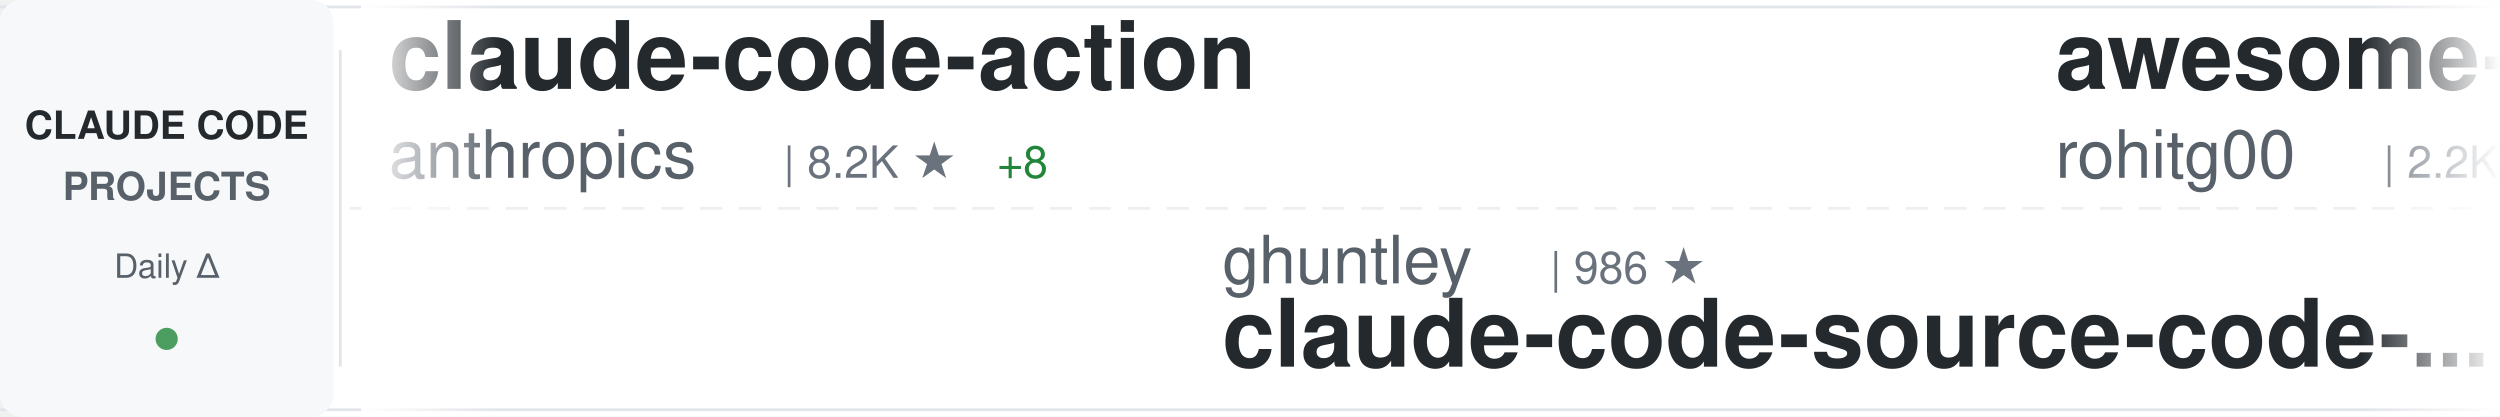
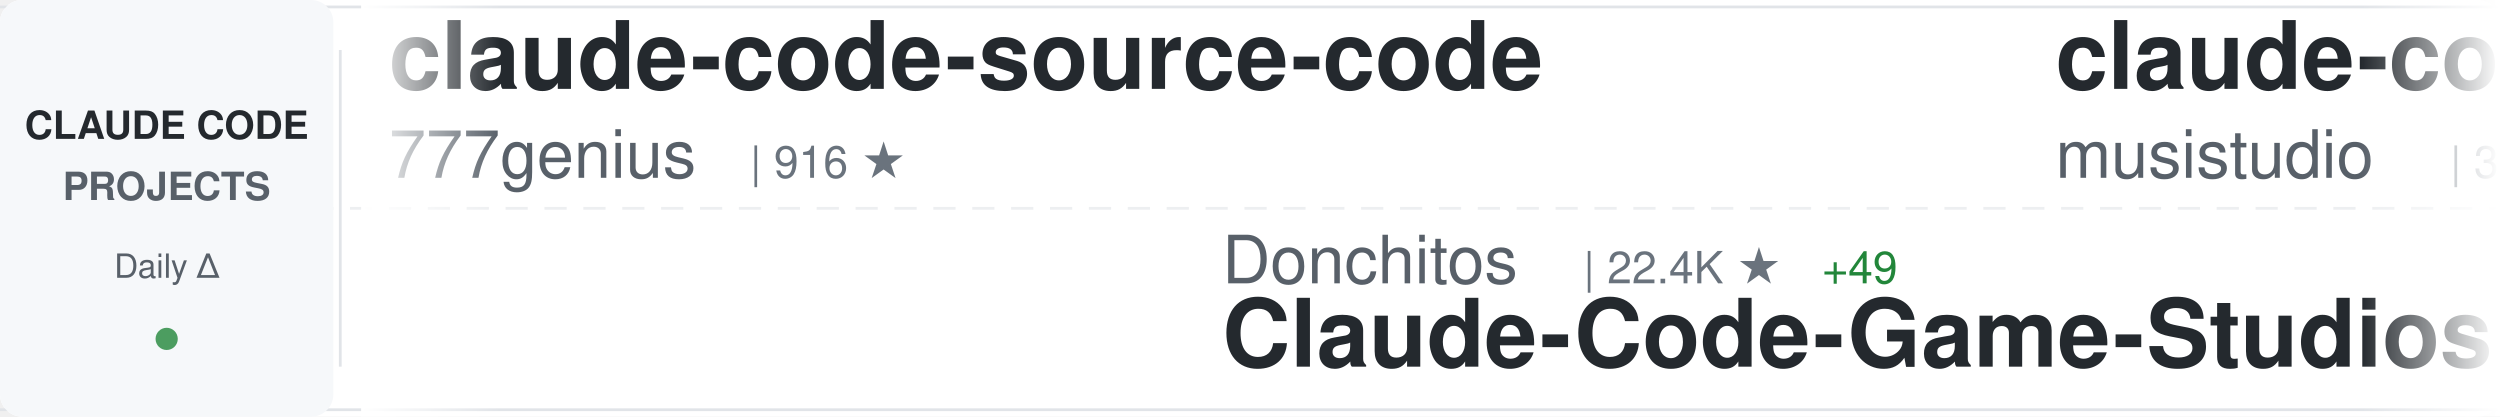
<svg xmlns="http://www.w3.org/2000/svg" width="900" height="150">
  <defs>
    <linearGradient id="awesomeLeftFade" x1="0%" y1="0%" x2="100%" y2="0%">
      <stop offset="0%" style="stop-color:#ffffff;stop-opacity:1" />
      <stop offset="100%" style="stop-color:#ffffff;stop-opacity:0" />
    </linearGradient>
    <linearGradient id="awesomeRightFade" x1="0%" y1="0%" x2="100%" y2="0%">
      <stop offset="0%" style="stop-color:#ffffff;stop-opacity:0" />
      <stop offset="100%" style="stop-color:#ffffff;stop-opacity:1" />
    </linearGradient>
  </defs>
  <rect width="900" height="150" fill="#ffffff" rx="8" />
  <rect x="0" y="2" width="900" height="1" fill="#e1e4e8" />
  <rect x="0" y="147" width="900" height="1" fill="#e1e4e8" />
  <line x1="0" y1="75" x2="900" y2="75" stroke="#e1e4e8" stroke-width="1" stroke-dasharray="8 6" opacity="0.6" />
  <rect x="0" y="0" width="120" height="150" fill="#f6f8fa" rx="8" />
  <text x="60" y="50" font-family="-apple-system, BlinkMacSystemFont, 'Segoe UI', Helvetica, Arial, sans-serif" font-size="14" font-weight="600" fill="#24292e" text-anchor="middle">CLAUDE CODE</text>
  <text x="60" y="72" font-family="-apple-system, BlinkMacSystemFont, 'Segoe UI', Helvetica, Arial, sans-serif" font-size="14" font-weight="600" fill="#586069" text-anchor="middle">PROJECTS</text>
  <text x="60" y="100" font-family="-apple-system, BlinkMacSystemFont, 'Segoe UI', Helvetica, Arial, sans-serif" font-size="12" font-weight="500" fill="#586069" text-anchor="middle">Daily Δ</text>
  <circle cx="60" cy="122" r="4" fill="#22863a" opacity="0.8" />
  <rect x="122" y="18" width="1" height="114" fill="#e1e4e8" />
  <clipPath id="awesomeTickerClip">
    <rect x="130" y="0" width="770" height="150" />
  </clipPath>
  <g clip-path="url(#awesomeTickerClip)">
    <g id="awesomeTickerItems">
      <animateTransform attributeName="transform" attributeType="XML" type="translate" from="0 0" to="-3000 0" dur="54s" repeatCount="indefinite" />
      <g transform="translate(0, 0)">
-         <text x="140" y="32" font-family="-apple-system, BlinkMacSystemFont, 'Segoe UI', Helvetica, Arial, sans-serif" font-size="34" font-weight="600" fill="#24292e">claude-code-action</text>
-         <text x="140" y="64" font-family="-apple-system, BlinkMacSystemFont, 'Segoe UI', Helvetica, Arial, sans-serif" font-size="24" font-weight="400" fill="#586069">anthropics</text>
-         <text x="282" y="64" font-family="-apple-system, BlinkMacSystemFont, 'Segoe UI', Helvetica, Arial, sans-serif" font-size="16" font-weight="500" fill="#6a737d">| 8.2K ★</text>
-         <text x="359" y="64" font-family="-apple-system, BlinkMacSystemFont, 'Segoe UI', Helvetica, Arial, sans-serif" font-size="16" font-weight="500" fill="#22863a"> +8</text>
+         <text x="140" y="32" font-family="-apple-system, BlinkMacSystemFont, 'Segoe UI', Helvetica, Arial, sans-serif" font-size="34" font-weight="600" fill="#24292e">claude-code-source-code</text>
+         <text x="140" y="64" font-family="-apple-system, BlinkMacSystemFont, 'Segoe UI', Helvetica, Arial, sans-serif" font-size="24" font-weight="400" fill="#586069">777genius</text>
+         <text x="270" y="64" font-family="-apple-system, BlinkMacSystemFont, 'Segoe UI', Helvetica, Arial, sans-serif" font-size="16" font-weight="500" fill="#6a737d">| 916 ★</text>
      </g>
      <g transform="translate(300, 0)">
-         <text x="140" y="102" font-family="-apple-system, BlinkMacSystemFont, 'Segoe UI', Helvetica, Arial, sans-serif" font-size="24" font-weight="400" fill="#586069">ghuntley</text>
-         <text x="258" y="102" font-family="-apple-system, BlinkMacSystemFont, 'Segoe UI', Helvetica, Arial, sans-serif" font-size="16" font-weight="500" fill="#6a737d">| 986 ★</text>
-         <text x="140" y="132" font-family="-apple-system, BlinkMacSystemFont, 'Segoe UI', Helvetica, Arial, sans-serif" font-size="34" font-weight="600" fill="#24292e">claude-code-source-code-...</text>
+         <text x="140" y="102" font-family="-apple-system, BlinkMacSystemFont, 'Segoe UI', Helvetica, Arial, sans-serif" font-size="24" font-weight="400" fill="#586069">Donchitos</text>
+         <text x="270" y="102" font-family="-apple-system, BlinkMacSystemFont, 'Segoe UI', Helvetica, Arial, sans-serif" font-size="16" font-weight="500" fill="#6a737d">| 22.4K ★</text>
+         <text x="356" y="102" font-family="-apple-system, BlinkMacSystemFont, 'Segoe UI', Helvetica, Arial, sans-serif" font-size="16" font-weight="500" fill="#22863a"> +49</text>
+         <text x="140" y="132" font-family="-apple-system, BlinkMacSystemFont, 'Segoe UI', Helvetica, Arial, sans-serif" font-size="34" font-weight="600" fill="#24292e">Claude-Code-Game-Studios</text>
      </g>
      <g transform="translate(600, 0)">
-         <text x="140" y="32" font-family="-apple-system, BlinkMacSystemFont, 'Segoe UI', Helvetica, Arial, sans-serif" font-size="34" font-weight="600" fill="#24292e">awesome-claude-code-tool...</text>
-         <text x="140" y="64" font-family="-apple-system, BlinkMacSystemFont, 'Segoe UI', Helvetica, Arial, sans-serif" font-size="24" font-weight="400" fill="#586069">rohitg00</text>
-         <text x="258" y="64" font-family="-apple-system, BlinkMacSystemFont, 'Segoe UI', Helvetica, Arial, sans-serif" font-size="16" font-weight="500" fill="#6a737d">| 2.2K ★</text>
-         <text x="335" y="64" font-family="-apple-system, BlinkMacSystemFont, 'Segoe UI', Helvetica, Arial, sans-serif" font-size="16" font-weight="500" fill="#22863a"> +14</text>
+         <text x="140" y="32" font-family="-apple-system, BlinkMacSystemFont, 'Segoe UI', Helvetica, Arial, sans-serif" font-size="34" font-weight="600" fill="#24292e">claude-code-router</text>
+         <text x="140" y="64" font-family="-apple-system, BlinkMacSystemFont, 'Segoe UI', Helvetica, Arial, sans-serif" font-size="24" font-weight="400" fill="#586069">musistudio</text>
+         <text x="282" y="64" font-family="-apple-system, BlinkMacSystemFont, 'Segoe UI', Helvetica, Arial, sans-serif" font-size="16" font-weight="500" fill="#6a737d">| 35.4K ★</text>
+         <text x="368" y="64" font-family="-apple-system, BlinkMacSystemFont, 'Segoe UI', Helvetica, Arial, sans-serif" font-size="16" font-weight="500" fill="#22863a"> +49</text>
      </g>
      <g transform="translate(900, 0)">
-         <text x="140" y="102" font-family="-apple-system, BlinkMacSystemFont, 'Segoe UI', Helvetica, Arial, sans-serif" font-size="24" font-weight="400" fill="#586069">zstmfhy</text>
-         <text x="246" y="102" font-family="-apple-system, BlinkMacSystemFont, 'Segoe UI', Helvetica, Arial, sans-serif" font-size="16" font-weight="500" fill="#6a737d">| 190 ★</text>
-         <text x="140" y="132" font-family="-apple-system, BlinkMacSystemFont, 'Segoe UI', Helvetica, Arial, sans-serif" font-size="34" font-weight="600" fill="#24292e">Claude-code</text>
+         <text x="140" y="102" font-family="-apple-system, BlinkMacSystemFont, 'Segoe UI', Helvetica, Arial, sans-serif" font-size="24" font-weight="400" fill="#586069">zebbern</text>
+         <text x="246" y="102" font-family="-apple-system, BlinkMacSystemFont, 'Segoe UI', Helvetica, Arial, sans-serif" font-size="16" font-weight="500" fill="#6a737d">| 4.3K ★</text>
+         <text x="323" y="102" font-family="-apple-system, BlinkMacSystemFont, 'Segoe UI', Helvetica, Arial, sans-serif" font-size="16" font-weight="500" fill="#22863a"> +8</text>
+         <text x="140" y="132" font-family="-apple-system, BlinkMacSystemFont, 'Segoe UI', Helvetica, Arial, sans-serif" font-size="34" font-weight="600" fill="#24292e">claude-code-guide</text>
      </g>
      <g transform="translate(1200, 0)">
-         <text x="140" y="32" font-family="-apple-system, BlinkMacSystemFont, 'Segoe UI', Helvetica, Arial, sans-serif" font-size="34" font-weight="600" fill="#24292e">claude-code-source</text>
-         <text x="140" y="64" font-family="-apple-system, BlinkMacSystemFont, 'Segoe UI', Helvetica, Arial, sans-serif" font-size="24" font-weight="400" fill="#586069">hangsman</text>
-         <text x="258" y="64" font-family="-apple-system, BlinkMacSystemFont, 'Segoe UI', Helvetica, Arial, sans-serif" font-size="16" font-weight="500" fill="#6a737d">| 787 ★</text>
+         <text x="140" y="32" font-family="-apple-system, BlinkMacSystemFont, 'Segoe UI', Helvetica, Arial, sans-serif" font-size="34" font-weight="600" fill="#24292e">claude-code-templates</text>
+         <text x="140" y="64" font-family="-apple-system, BlinkMacSystemFont, 'Segoe UI', Helvetica, Arial, sans-serif" font-size="24" font-weight="400" fill="#586069">davila7</text>
+         <text x="246" y="64" font-family="-apple-system, BlinkMacSystemFont, 'Segoe UI', Helvetica, Arial, sans-serif" font-size="16" font-weight="500" fill="#6a737d">| 28.4K ★</text>
+         <text x="332" y="64" font-family="-apple-system, BlinkMacSystemFont, 'Segoe UI', Helvetica, Arial, sans-serif" font-size="16" font-weight="500" fill="#22863a"> +15</text>
      </g>
      <g transform="translate(1500, 0)">
-         <text x="140" y="102" font-family="-apple-system, BlinkMacSystemFont, 'Segoe UI', Helvetica, Arial, sans-serif" font-size="24" font-weight="400" fill="#586069">feiskyer</text>
-         <text x="258" y="102" font-family="-apple-system, BlinkMacSystemFont, 'Segoe UI', Helvetica, Arial, sans-serif" font-size="16" font-weight="500" fill="#6a737d">| 1.6K ★</text>
-         <text x="335" y="102" font-family="-apple-system, BlinkMacSystemFont, 'Segoe UI', Helvetica, Arial, sans-serif" font-size="16" font-weight="500" fill="#22863a"> +1</text>
-         <text x="140" y="132" font-family="-apple-system, BlinkMacSystemFont, 'Segoe UI', Helvetica, Arial, sans-serif" font-size="34" font-weight="600" fill="#24292e">claude-code-settings</text>
+         <text x="140" y="102" font-family="-apple-system, BlinkMacSystemFont, 'Segoe UI', Helvetica, Arial, sans-serif" font-size="24" font-weight="400" fill="#586069">darcyegb</text>
+         <text x="258" y="102" font-family="-apple-system, BlinkMacSystemFont, 'Segoe UI', Helvetica, Arial, sans-serif" font-size="16" font-weight="500" fill="#6a737d">| 737 ★</text>
+         <text x="140" y="132" font-family="-apple-system, BlinkMacSystemFont, 'Segoe UI', Helvetica, Arial, sans-serif" font-size="34" font-weight="600" fill="#24292e">ClaudeCodeAgents</text>
      </g>
      <g transform="translate(1800, 0)">
-         <text x="140" y="32" font-family="-apple-system, BlinkMacSystemFont, 'Segoe UI', Helvetica, Arial, sans-serif" font-size="34" font-weight="600" fill="#24292e">claude-code-rust</text>
-         <text x="140" y="64" font-family="-apple-system, BlinkMacSystemFont, 'Segoe UI', Helvetica, Arial, sans-serif" font-size="24" font-weight="400" fill="#586069">lorryjovens-hub</text>
-         <text x="342" y="64" font-family="-apple-system, BlinkMacSystemFont, 'Segoe UI', Helvetica, Arial, sans-serif" font-size="16" font-weight="500" fill="#6a737d">| 1.7K ★</text>
-         <text x="419" y="64" font-family="-apple-system, BlinkMacSystemFont, 'Segoe UI', Helvetica, Arial, sans-serif" font-size="16" font-weight="500" fill="#22863a"> +3</text>
+         <text x="140" y="32" font-family="-apple-system, BlinkMacSystemFont, 'Segoe UI', Helvetica, Arial, sans-serif" font-size="34" font-weight="600" fill="#24292e">claude-code-engineering</text>
+         <text x="140" y="64" font-family="-apple-system, BlinkMacSystemFont, 'Segoe UI', Helvetica, Arial, sans-serif" font-size="24" font-weight="400" fill="#586069">huangjia2019</text>
+         <text x="306" y="64" font-family="-apple-system, BlinkMacSystemFont, 'Segoe UI', Helvetica, Arial, sans-serif" font-size="16" font-weight="500" fill="#6a737d">| 901 ★</text>
+         <text x="374" y="64" font-family="-apple-system, BlinkMacSystemFont, 'Segoe UI', Helvetica, Arial, sans-serif" font-size="16" font-weight="500" fill="#22863a"> +5</text>
      </g>
      <g transform="translate(2100, 0)">
-         <text x="140" y="102" font-family="-apple-system, BlinkMacSystemFont, 'Segoe UI', Helvetica, Arial, sans-serif" font-size="24" font-weight="400" fill="#586069">RichardAtCT</text>
-         <text x="294" y="102" font-family="-apple-system, BlinkMacSystemFont, 'Segoe UI', Helvetica, Arial, sans-serif" font-size="16" font-weight="500" fill="#6a737d">| 2.7K ★</text>
-         <text x="371" y="102" font-family="-apple-system, BlinkMacSystemFont, 'Segoe UI', Helvetica, Arial, sans-serif" font-size="16" font-weight="500" fill="#22863a"> +2</text>
-         <text x="140" y="132" font-family="-apple-system, BlinkMacSystemFont, 'Segoe UI', Helvetica, Arial, sans-serif" font-size="34" font-weight="600" fill="#24292e">claude-code-telegram</text>
+         <text x="140" y="102" font-family="-apple-system, BlinkMacSystemFont, 'Segoe UI', Helvetica, Arial, sans-serif" font-size="24" font-weight="400" fill="#586069">ChinaSiro</text>
+         <text x="270" y="102" font-family="-apple-system, BlinkMacSystemFont, 'Segoe UI', Helvetica, Arial, sans-serif" font-size="16" font-weight="500" fill="#6a737d">| 9.5K ★</text>
+         <text x="347" y="102" font-family="-apple-system, BlinkMacSystemFont, 'Segoe UI', Helvetica, Arial, sans-serif" font-size="16" font-weight="500" fill="#22863a"> +6</text>
+         <text x="140" y="132" font-family="-apple-system, BlinkMacSystemFont, 'Segoe UI', Helvetica, Arial, sans-serif" font-size="34" font-weight="600" fill="#24292e">claude-code-sourcemap</text>
      </g>
      <g transform="translate(2400, 0)">
-         <text x="140" y="32" font-family="-apple-system, BlinkMacSystemFont, 'Segoe UI', Helvetica, Arial, sans-serif" font-size="34" font-weight="600" fill="#24292e">claude-coder</text>
-         <text x="140" y="64" font-family="-apple-system, BlinkMacSystemFont, 'Segoe UI', Helvetica, Arial, sans-serif" font-size="24" font-weight="400" fill="#586069">kodu-ai</text>
-         <text x="246" y="64" font-family="-apple-system, BlinkMacSystemFont, 'Segoe UI', Helvetica, Arial, sans-serif" font-size="16" font-weight="500" fill="#6a737d">| 5.3K ★</text>
-         <text x="323" y="64" font-family="-apple-system, BlinkMacSystemFont, 'Segoe UI', Helvetica, Arial, sans-serif" font-size="16" font-weight="500" fill="#22863a"> +1</text>
+         <text x="140" y="32" font-family="-apple-system, BlinkMacSystemFont, 'Segoe UI', Helvetica, Arial, sans-serif" font-size="34" font-weight="600" fill="#24292e">claude-code-proxy</text>
+         <text x="140" y="64" font-family="-apple-system, BlinkMacSystemFont, 'Segoe UI', Helvetica, Arial, sans-serif" font-size="24" font-weight="400" fill="#586069">1rgs</text>
+         <text x="210" y="64" font-family="-apple-system, BlinkMacSystemFont, 'Segoe UI', Helvetica, Arial, sans-serif" font-size="16" font-weight="500" fill="#6a737d">| 3.7K ★</text>
+         <text x="287" y="64" font-family="-apple-system, BlinkMacSystemFont, 'Segoe UI', Helvetica, Arial, sans-serif" font-size="16" font-weight="500" fill="#22863a"> +2</text>
      </g>
      <g transform="translate(2700, 0)">
-         <text x="140" y="102" font-family="-apple-system, BlinkMacSystemFont, 'Segoe UI', Helvetica, Arial, sans-serif" font-size="24" font-weight="400" fill="#586069">centminmod</text>
-         <text x="282" y="102" font-family="-apple-system, BlinkMacSystemFont, 'Segoe UI', Helvetica, Arial, sans-serif" font-size="16" font-weight="500" fill="#6a737d">| 2.4K ★</text>
-         <text x="140" y="132" font-family="-apple-system, BlinkMacSystemFont, 'Segoe UI', Helvetica, Arial, sans-serif" font-size="34" font-weight="600" fill="#24292e">my-claude-code-setup</text>
+         <text x="140" y="102" font-family="-apple-system, BlinkMacSystemFont, 'Segoe UI', Helvetica, Arial, sans-serif" font-size="24" font-weight="400" fill="#586069">lst97</text>
+         <text x="222" y="102" font-family="-apple-system, BlinkMacSystemFont, 'Segoe UI', Helvetica, Arial, sans-serif" font-size="16" font-weight="500" fill="#6a737d">| 1.6K ★</text>
+         <text x="140" y="132" font-family="-apple-system, BlinkMacSystemFont, 'Segoe UI', Helvetica, Arial, sans-serif" font-size="34" font-weight="600" fill="#24292e">claude-code-sub-agents</text>
      </g>
      <g transform="translate(3000, 0)">
-         <text x="140" y="32" font-family="-apple-system, BlinkMacSystemFont, 'Segoe UI', Helvetica, Arial, sans-serif" font-size="34" font-weight="600" fill="#24292e">claude-code-action</text>
-         <text x="140" y="64" font-family="-apple-system, BlinkMacSystemFont, 'Segoe UI', Helvetica, Arial, sans-serif" font-size="24" font-weight="400" fill="#586069">anthropics</text>
-         <text x="282" y="64" font-family="-apple-system, BlinkMacSystemFont, 'Segoe UI', Helvetica, Arial, sans-serif" font-size="16" font-weight="500" fill="#6a737d">| 8.2K ★</text>
-         <text x="359" y="64" font-family="-apple-system, BlinkMacSystemFont, 'Segoe UI', Helvetica, Arial, sans-serif" font-size="16" font-weight="500" fill="#22863a"> +8</text>
+         <text x="140" y="32" font-family="-apple-system, BlinkMacSystemFont, 'Segoe UI', Helvetica, Arial, sans-serif" font-size="34" font-weight="600" fill="#24292e">claude-code-source-code</text>
+         <text x="140" y="64" font-family="-apple-system, BlinkMacSystemFont, 'Segoe UI', Helvetica, Arial, sans-serif" font-size="24" font-weight="400" fill="#586069">777genius</text>
+         <text x="270" y="64" font-family="-apple-system, BlinkMacSystemFont, 'Segoe UI', Helvetica, Arial, sans-serif" font-size="16" font-weight="500" fill="#6a737d">| 916 ★</text>
      </g>
      <g transform="translate(3300, 0)">
-         <text x="140" y="102" font-family="-apple-system, BlinkMacSystemFont, 'Segoe UI', Helvetica, Arial, sans-serif" font-size="24" font-weight="400" fill="#586069">ghuntley</text>
-         <text x="258" y="102" font-family="-apple-system, BlinkMacSystemFont, 'Segoe UI', Helvetica, Arial, sans-serif" font-size="16" font-weight="500" fill="#6a737d">| 986 ★</text>
-         <text x="140" y="132" font-family="-apple-system, BlinkMacSystemFont, 'Segoe UI', Helvetica, Arial, sans-serif" font-size="34" font-weight="600" fill="#24292e">claude-code-source-code-...</text>
+         <text x="140" y="102" font-family="-apple-system, BlinkMacSystemFont, 'Segoe UI', Helvetica, Arial, sans-serif" font-size="24" font-weight="400" fill="#586069">Donchitos</text>
+         <text x="270" y="102" font-family="-apple-system, BlinkMacSystemFont, 'Segoe UI', Helvetica, Arial, sans-serif" font-size="16" font-weight="500" fill="#6a737d">| 22.4K ★</text>
+         <text x="356" y="102" font-family="-apple-system, BlinkMacSystemFont, 'Segoe UI', Helvetica, Arial, sans-serif" font-size="16" font-weight="500" fill="#22863a"> +49</text>
+         <text x="140" y="132" font-family="-apple-system, BlinkMacSystemFont, 'Segoe UI', Helvetica, Arial, sans-serif" font-size="34" font-weight="600" fill="#24292e">Claude-Code-Game-Studios</text>
      </g>
      <g transform="translate(3600, 0)">
-         <text x="140" y="32" font-family="-apple-system, BlinkMacSystemFont, 'Segoe UI', Helvetica, Arial, sans-serif" font-size="34" font-weight="600" fill="#24292e">awesome-claude-code-tool...</text>
-         <text x="140" y="64" font-family="-apple-system, BlinkMacSystemFont, 'Segoe UI', Helvetica, Arial, sans-serif" font-size="24" font-weight="400" fill="#586069">rohitg00</text>
-         <text x="258" y="64" font-family="-apple-system, BlinkMacSystemFont, 'Segoe UI', Helvetica, Arial, sans-serif" font-size="16" font-weight="500" fill="#6a737d">| 2.2K ★</text>
-         <text x="335" y="64" font-family="-apple-system, BlinkMacSystemFont, 'Segoe UI', Helvetica, Arial, sans-serif" font-size="16" font-weight="500" fill="#22863a"> +14</text>
+         <text x="140" y="32" font-family="-apple-system, BlinkMacSystemFont, 'Segoe UI', Helvetica, Arial, sans-serif" font-size="34" font-weight="600" fill="#24292e">claude-code-router</text>
+         <text x="140" y="64" font-family="-apple-system, BlinkMacSystemFont, 'Segoe UI', Helvetica, Arial, sans-serif" font-size="24" font-weight="400" fill="#586069">musistudio</text>
+         <text x="282" y="64" font-family="-apple-system, BlinkMacSystemFont, 'Segoe UI', Helvetica, Arial, sans-serif" font-size="16" font-weight="500" fill="#6a737d">| 35.4K ★</text>
+         <text x="368" y="64" font-family="-apple-system, BlinkMacSystemFont, 'Segoe UI', Helvetica, Arial, sans-serif" font-size="16" font-weight="500" fill="#22863a"> +49</text>
      </g>
      <g transform="translate(3900, 0)">
-         <text x="140" y="102" font-family="-apple-system, BlinkMacSystemFont, 'Segoe UI', Helvetica, Arial, sans-serif" font-size="24" font-weight="400" fill="#586069">zstmfhy</text>
-         <text x="246" y="102" font-family="-apple-system, BlinkMacSystemFont, 'Segoe UI', Helvetica, Arial, sans-serif" font-size="16" font-weight="500" fill="#6a737d">| 190 ★</text>
-         <text x="140" y="132" font-family="-apple-system, BlinkMacSystemFont, 'Segoe UI', Helvetica, Arial, sans-serif" font-size="34" font-weight="600" fill="#24292e">Claude-code</text>
+         <text x="140" y="102" font-family="-apple-system, BlinkMacSystemFont, 'Segoe UI', Helvetica, Arial, sans-serif" font-size="24" font-weight="400" fill="#586069">zebbern</text>
+         <text x="246" y="102" font-family="-apple-system, BlinkMacSystemFont, 'Segoe UI', Helvetica, Arial, sans-serif" font-size="16" font-weight="500" fill="#6a737d">| 4.3K ★</text>
+         <text x="323" y="102" font-family="-apple-system, BlinkMacSystemFont, 'Segoe UI', Helvetica, Arial, sans-serif" font-size="16" font-weight="500" fill="#22863a"> +8</text>
+         <text x="140" y="132" font-family="-apple-system, BlinkMacSystemFont, 'Segoe UI', Helvetica, Arial, sans-serif" font-size="34" font-weight="600" fill="#24292e">claude-code-guide</text>
      </g>
    </g>
  </g>
  <rect x="130" y="0" width="50" height="150" fill="url(#awesomeLeftFade)" />
  <rect x="850" y="0" width="50" height="150" fill="url(#awesomeRightFade)" />
</svg>
